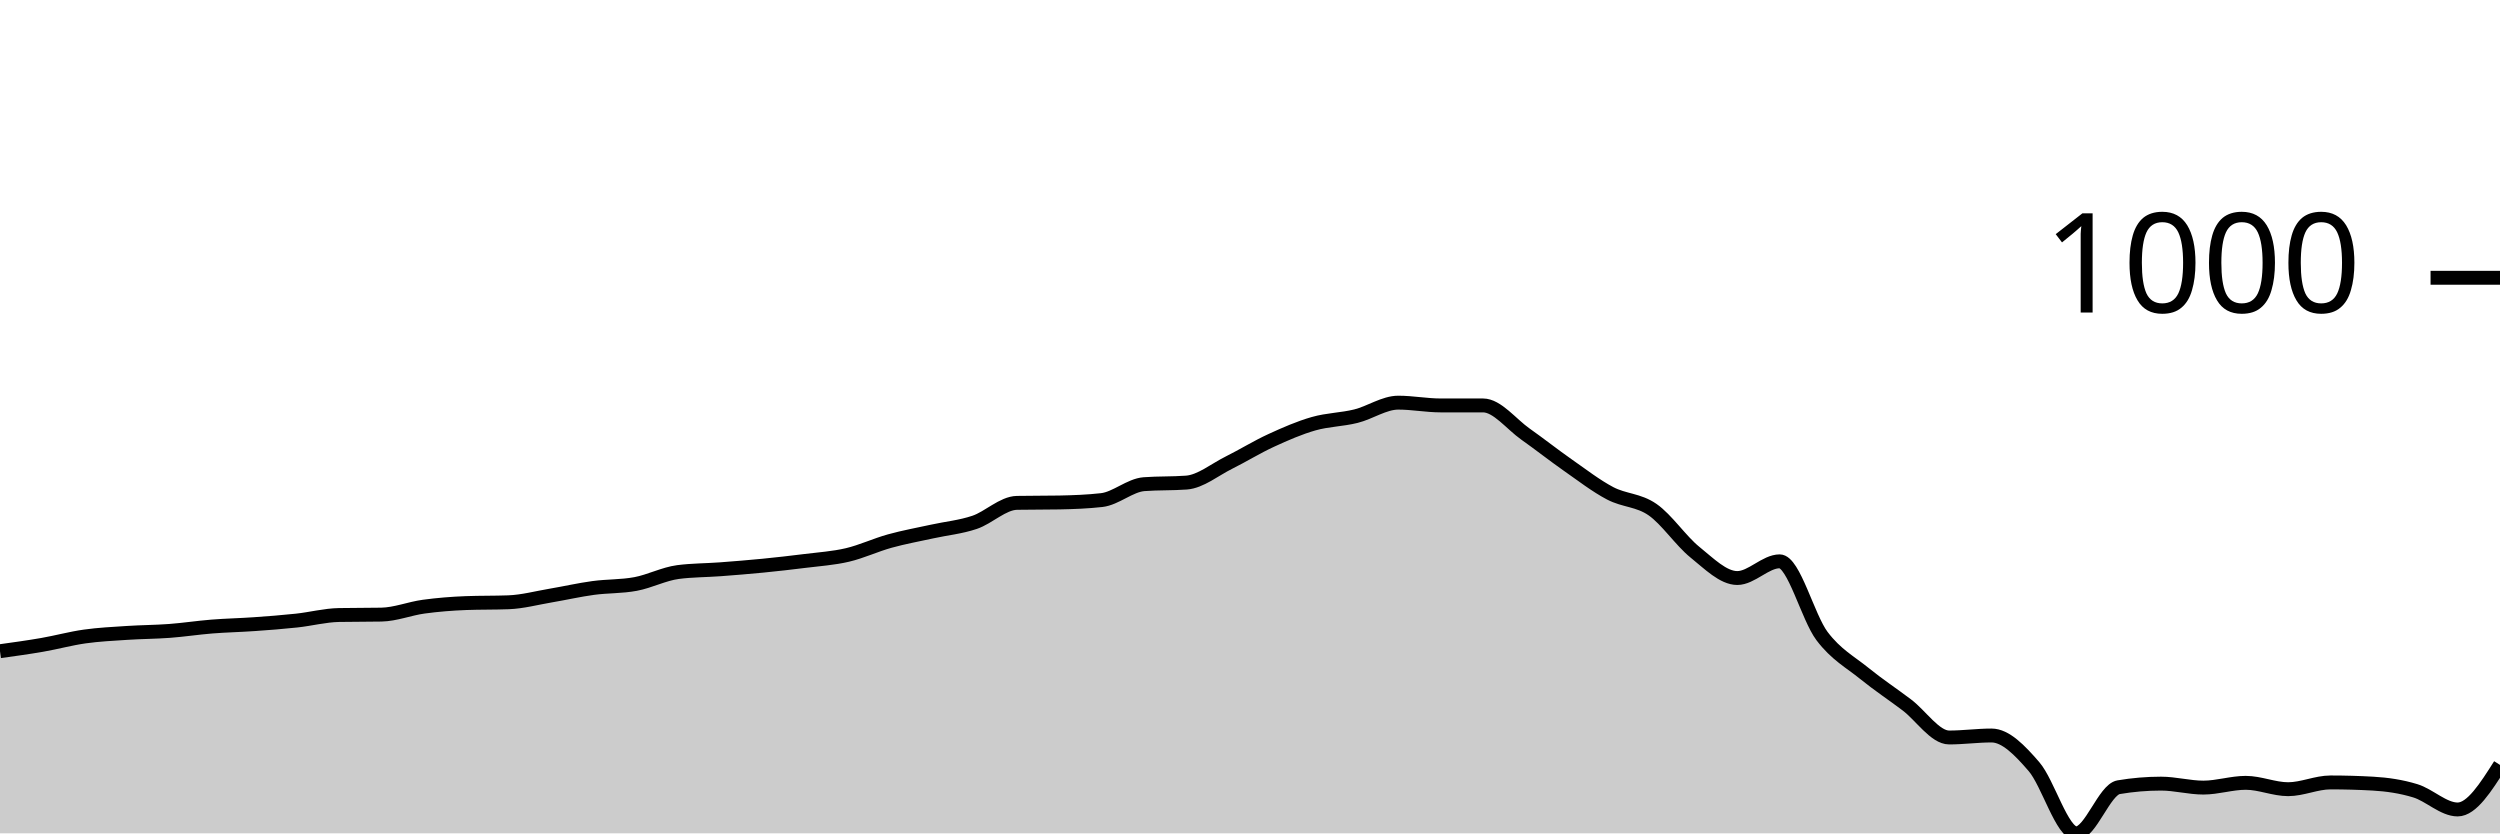
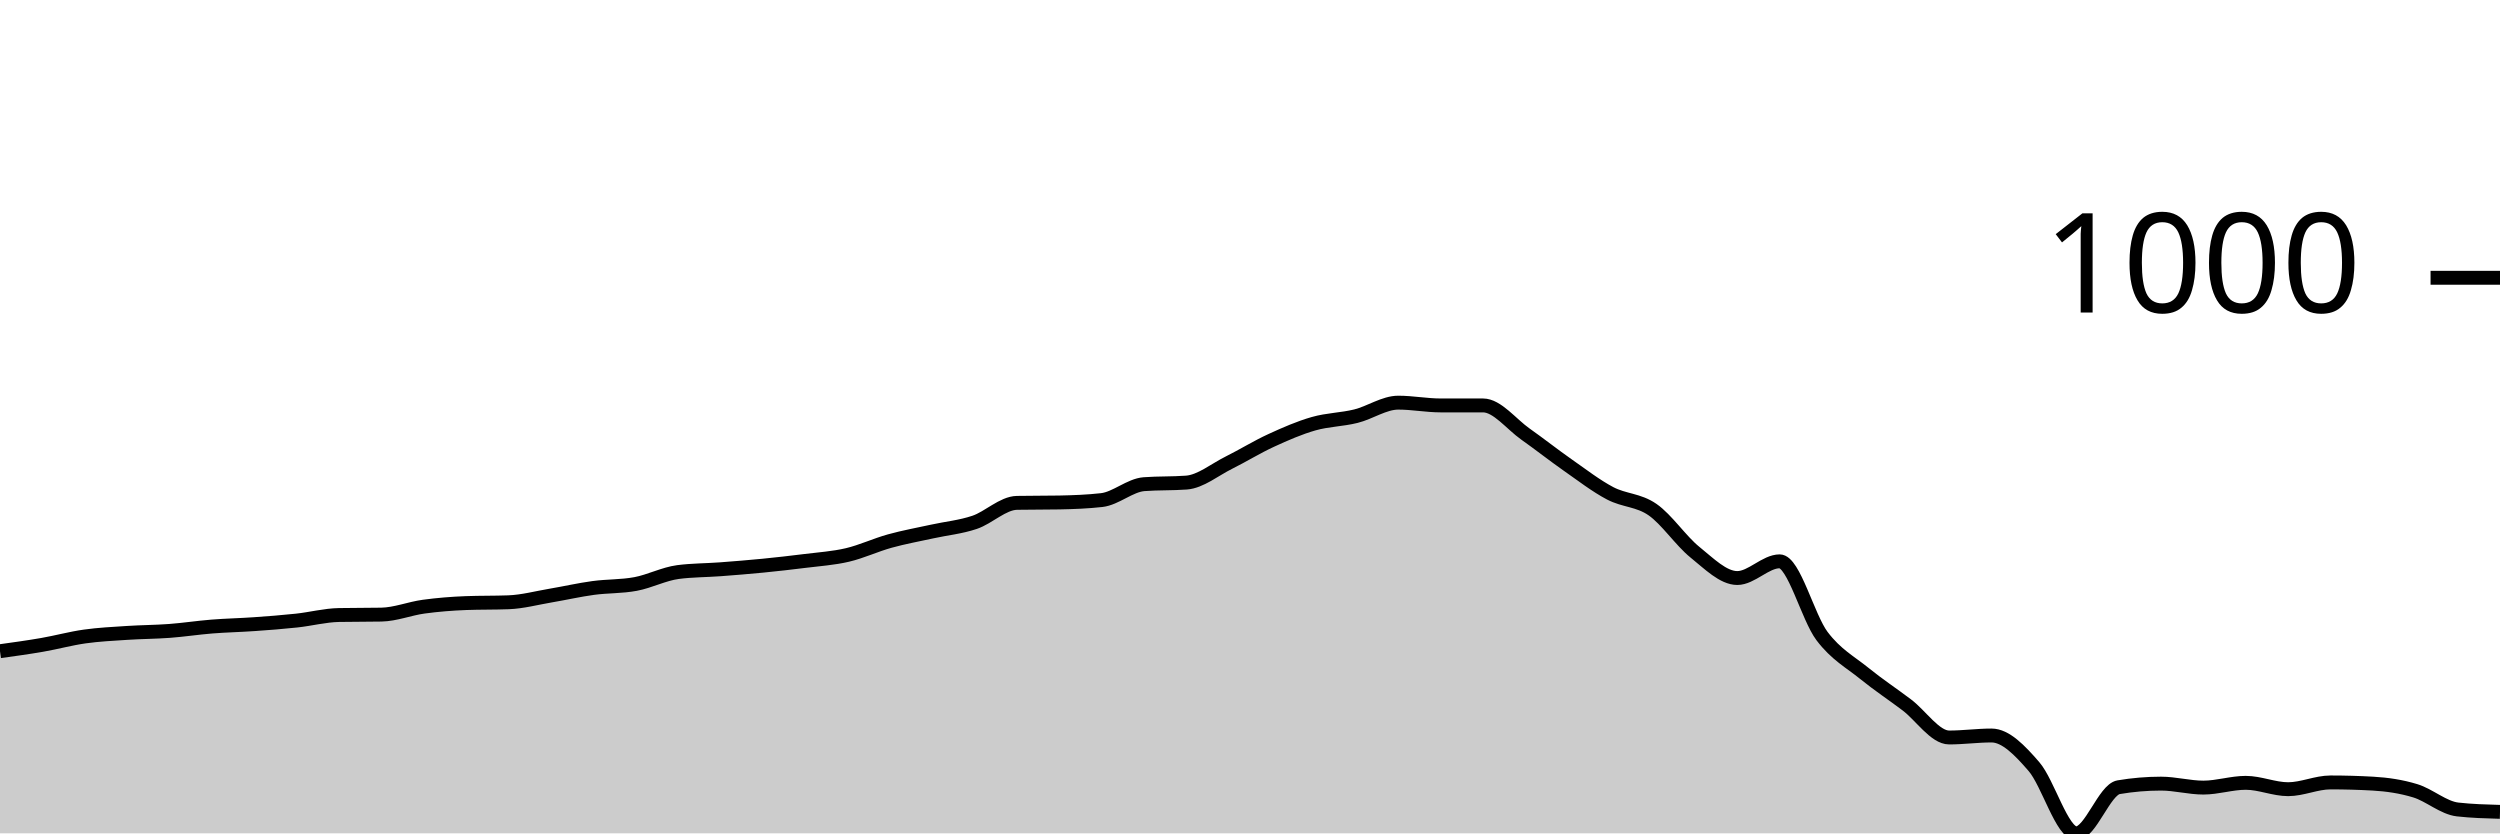
<svg xmlns="http://www.w3.org/2000/svg" viewBox="0 0 180 60">
  <g transform="translate(0,20)">
-     <path class="area" fill="rgba(0, 0, 0, 0.2)" d="M0,26.886C1.017,26.745,2.034,26.605,3.051,26.428C4.068,26.251,5.085,25.97,6.102,25.827C7.119,25.684,8.136,25.636,9.153,25.569C10.169,25.502,11.186,25.502,12.203,25.426C13.22,25.35,14.237,25.192,15.254,25.111C16.271,25.03,17.288,25.011,18.305,24.939C19.322,24.868,20.339,24.791,21.356,24.681C22.373,24.572,23.39,24.3,24.407,24.281C25.424,24.262,26.441,24.271,27.458,24.252C28.475,24.233,29.492,23.818,30.508,23.679C31.525,23.541,32.542,23.46,33.559,23.422C34.576,23.383,35.593,23.403,36.61,23.364C37.627,23.326,38.644,23.049,39.661,22.878C40.678,22.706,41.695,22.472,42.712,22.334C43.729,22.195,44.746,22.238,45.763,22.047C46.78,21.856,47.797,21.322,48.814,21.188C49.831,21.055,50.847,21.064,51.864,20.988C52.881,20.911,53.898,20.83,54.915,20.73C55.932,20.63,56.949,20.515,57.966,20.387C58.983,20.258,60,20.196,61.017,19.957C62.034,19.718,63.051,19.236,64.068,18.955C65.085,18.673,66.102,18.492,67.119,18.268C68.136,18.043,69.153,17.953,70.169,17.609C71.186,17.266,72.203,16.225,73.22,16.206C74.237,16.187,75.254,16.197,76.271,16.178C77.288,16.158,78.305,16.12,79.322,16.006C80.339,15.891,81.356,14.937,82.373,14.86C83.39,14.784,84.407,14.822,85.424,14.746C86.441,14.67,87.458,13.82,88.475,13.314C89.492,12.808,90.508,12.178,91.525,11.711C92.542,11.243,93.559,10.799,94.576,10.508C95.593,10.217,96.61,10.217,97.627,9.964C98.644,9.711,99.661,8.991,100.678,8.991C101.695,8.991,102.712,9.191,103.729,9.191C104.746,9.191,105.763,9.191,106.78,9.191C107.797,9.191,108.814,10.537,109.831,11.253C110.847,11.969,111.864,12.775,112.881,13.486C113.898,14.197,114.915,14.984,115.932,15.519C116.949,16.053,117.966,15.987,118.983,16.693C120,17.399,121.017,18.936,122.034,19.757C123.051,20.577,124.068,21.618,125.085,21.618C126.102,21.618,127.119,20.415,128.136,20.415C129.153,20.415,130.169,24.452,131.186,25.798C132.203,27.144,133.22,27.664,134.237,28.49C135.254,29.315,136.271,29.983,137.288,30.752C138.305,31.52,139.322,33.099,140.339,33.099C141.356,33.099,142.373,32.956,143.39,32.956C144.407,32.956,145.424,34.016,146.441,35.19C147.458,36.364,148.475,40,149.492,40C150.508,40,151.525,36.85,152.542,36.679C153.559,36.507,154.576,36.421,155.593,36.421C156.61,36.421,157.627,36.707,158.644,36.707C159.661,36.707,160.678,36.364,161.695,36.364C162.712,36.364,163.729,36.822,164.746,36.822C165.763,36.822,166.78,36.335,167.797,36.335C168.814,36.335,169.831,36.364,170.847,36.421C171.864,36.478,172.881,36.626,173.898,36.936C174.915,37.246,175.932,38.282,176.949,38.282C177.966,38.282,178.983,36.679,180,35.075L180,40C178.983,40,177.966,40,176.949,40C175.932,40,174.915,40,173.898,40C172.881,40,171.864,40,170.847,40C169.831,40,168.814,40,167.797,40C166.78,40,165.763,40,164.746,40C163.729,40,162.712,40,161.695,40C160.678,40,159.661,40,158.644,40C157.627,40,156.61,40,155.593,40C154.576,40,153.559,40,152.542,40C151.525,40,150.508,40,149.492,40C148.475,40,147.458,40,146.441,40C145.424,40,144.407,40,143.39,40C142.373,40,141.356,40,140.339,40C139.322,40,138.305,40,137.288,40C136.271,40,135.254,40,134.237,40C133.22,40,132.203,40,131.186,40C130.169,40,129.153,40,128.136,40C127.119,40,126.102,40,125.085,40C124.068,40,123.051,40,122.034,40C121.017,40,120,40,118.983,40C117.966,40,116.949,40,115.932,40C114.915,40,113.898,40,112.881,40C111.864,40,110.847,40,109.831,40C108.814,40,107.797,40,106.78,40C105.763,40,104.746,40,103.729,40C102.712,40,101.695,40,100.678,40C99.661,40,98.644,40,97.627,40C96.61,40,95.593,40,94.576,40C93.559,40,92.542,40,91.525,40C90.508,40,89.492,40,88.475,40C87.458,40,86.441,40,85.424,40C84.407,40,83.39,40,82.373,40C81.356,40,80.339,40,79.322,40C78.305,40,77.288,40,76.271,40C75.254,40,74.237,40,73.22,40C72.203,40,71.186,40,70.169,40C69.153,40,68.136,40,67.119,40C66.102,40,65.085,40,64.068,40C63.051,40,62.034,40,61.017,40C60,40,58.983,40,57.966,40C56.949,40,55.932,40,54.915,40C53.898,40,52.881,40,51.864,40C50.847,40,49.831,40,48.814,40C47.797,40,46.78,40,45.763,40C44.746,40,43.729,40,42.712,40C41.695,40,40.678,40,39.661,40C38.644,40,37.627,40,36.61,40C35.593,40,34.576,40,33.559,40C32.542,40,31.525,40,30.508,40C29.492,40,28.475,40,27.458,40C26.441,40,25.424,40,24.407,40C23.39,40,22.373,40,21.356,40C20.339,40,19.322,40,18.305,40C17.288,40,16.271,40,15.254,40C14.237,40,13.22,40,12.203,40C11.186,40,10.169,40,9.153,40C8.136,40,7.119,40,6.102,40C5.085,40,4.068,40,3.051,40C2.034,40,1.017,40,0,40Z" />
-     <path class="line" stroke="black" fill="none" d="M0,26.886C1.017,26.745,2.034,26.605,3.051,26.428C4.068,26.251,5.085,25.97,6.102,25.827C7.119,25.684,8.136,25.636,9.153,25.569C10.169,25.502,11.186,25.502,12.203,25.426C13.22,25.35,14.237,25.192,15.254,25.111C16.271,25.03,17.288,25.011,18.305,24.939C19.322,24.868,20.339,24.791,21.356,24.681C22.373,24.572,23.39,24.3,24.407,24.281C25.424,24.262,26.441,24.271,27.458,24.252C28.475,24.233,29.492,23.818,30.508,23.679C31.525,23.541,32.542,23.46,33.559,23.422C34.576,23.383,35.593,23.403,36.61,23.364C37.627,23.326,38.644,23.049,39.661,22.878C40.678,22.706,41.695,22.472,42.712,22.334C43.729,22.195,44.746,22.238,45.763,22.047C46.78,21.856,47.797,21.322,48.814,21.188C49.831,21.055,50.847,21.064,51.864,20.988C52.881,20.911,53.898,20.83,54.915,20.73C55.932,20.63,56.949,20.515,57.966,20.387C58.983,20.258,60,20.196,61.017,19.957C62.034,19.718,63.051,19.236,64.068,18.955C65.085,18.673,66.102,18.492,67.119,18.268C68.136,18.043,69.153,17.953,70.169,17.609C71.186,17.266,72.203,16.225,73.22,16.206C74.237,16.187,75.254,16.197,76.271,16.178C77.288,16.158,78.305,16.12,79.322,16.006C80.339,15.891,81.356,14.937,82.373,14.86C83.39,14.784,84.407,14.822,85.424,14.746C86.441,14.67,87.458,13.82,88.475,13.314C89.492,12.808,90.508,12.178,91.525,11.711C92.542,11.243,93.559,10.799,94.576,10.508C95.593,10.217,96.61,10.217,97.627,9.964C98.644,9.711,99.661,8.991,100.678,8.991C101.695,8.991,102.712,9.191,103.729,9.191C104.746,9.191,105.763,9.191,106.78,9.191C107.797,9.191,108.814,10.537,109.831,11.253C110.847,11.969,111.864,12.775,112.881,13.486C113.898,14.197,114.915,14.984,115.932,15.519C116.949,16.053,117.966,15.987,118.983,16.693C120,17.399,121.017,18.936,122.034,19.757C123.051,20.577,124.068,21.618,125.085,21.618C126.102,21.618,127.119,20.415,128.136,20.415C129.153,20.415,130.169,24.452,131.186,25.798C132.203,27.144,133.22,27.664,134.237,28.49C135.254,29.315,136.271,29.983,137.288,30.752C138.305,31.52,139.322,33.099,140.339,33.099C141.356,33.099,142.373,32.956,143.39,32.956C144.407,32.956,145.424,34.016,146.441,35.19C147.458,36.364,148.475,40,149.492,40C150.508,40,151.525,36.85,152.542,36.679C153.559,36.507,154.576,36.421,155.593,36.421C156.61,36.421,157.627,36.707,158.644,36.707C159.661,36.707,160.678,36.364,161.695,36.364C162.712,36.364,163.729,36.822,164.746,36.822C165.763,36.822,166.78,36.335,167.797,36.335C168.814,36.335,169.831,36.364,170.847,36.421C171.864,36.478,172.881,36.626,173.898,36.936C174.915,37.246,175.932,38.282,176.949,38.282C177.966,38.282,178.983,36.679,180,35.075" />
+     <path class="area" fill="rgba(0, 0, 0, 0.2)" d="M0,26.886C1.017,26.745,2.034,26.605,3.051,26.428C4.068,26.251,5.085,25.97,6.102,25.827C7.119,25.684,8.136,25.636,9.153,25.569C10.169,25.502,11.186,25.502,12.203,25.426C13.22,25.35,14.237,25.192,15.254,25.111C16.271,25.03,17.288,25.011,18.305,24.939C19.322,24.868,20.339,24.791,21.356,24.681C22.373,24.572,23.39,24.3,24.407,24.281C25.424,24.262,26.441,24.271,27.458,24.252C28.475,24.233,29.492,23.818,30.508,23.679C31.525,23.541,32.542,23.46,33.559,23.422C34.576,23.383,35.593,23.403,36.61,23.364C37.627,23.326,38.644,23.049,39.661,22.878C40.678,22.706,41.695,22.472,42.712,22.334C43.729,22.195,44.746,22.238,45.763,22.047C46.78,21.856,47.797,21.322,48.814,21.188C49.831,21.055,50.847,21.064,51.864,20.988C52.881,20.911,53.898,20.83,54.915,20.73C55.932,20.63,56.949,20.515,57.966,20.387C58.983,20.258,60,20.196,61.017,19.957C62.034,19.718,63.051,19.236,64.068,18.955C65.085,18.673,66.102,18.492,67.119,18.268C68.136,18.043,69.153,17.953,70.169,17.609C71.186,17.266,72.203,16.225,73.22,16.206C74.237,16.187,75.254,16.197,76.271,16.178C77.288,16.158,78.305,16.12,79.322,16.006C80.339,15.891,81.356,14.937,82.373,14.86C83.39,14.784,84.407,14.822,85.424,14.746C86.441,14.67,87.458,13.82,88.475,13.314C89.492,12.808,90.508,12.178,91.525,11.711C92.542,11.243,93.559,10.799,94.576,10.508C95.593,10.217,96.61,10.217,97.627,9.964C98.644,9.711,99.661,8.991,100.678,8.991C101.695,8.991,102.712,9.191,103.729,9.191C104.746,9.191,105.763,9.191,106.78,9.191C107.797,9.191,108.814,10.537,109.831,11.253C110.847,11.969,111.864,12.775,112.881,13.486C113.898,14.197,114.915,14.984,115.932,15.519C116.949,16.053,117.966,15.987,118.983,16.693C120,17.399,121.017,18.936,122.034,19.757C123.051,20.577,124.068,21.618,125.085,21.618C126.102,21.618,127.119,20.415,128.136,20.415C129.153,20.415,130.169,24.452,131.186,25.798C132.203,27.144,133.22,27.664,134.237,28.49C135.254,29.315,136.271,29.983,137.288,30.752C138.305,31.52,139.322,33.099,140.339,33.099C141.356,33.099,142.373,32.956,143.39,32.956C144.407,32.956,145.424,34.016,146.441,35.19C147.458,36.364,148.475,40,149.492,40C150.508,40,151.525,36.85,152.542,36.679C153.559,36.507,154.576,36.421,155.593,36.421C156.61,36.421,157.627,36.707,158.644,36.707C159.661,36.707,160.678,36.364,161.695,36.364C162.712,36.364,163.729,36.822,164.746,36.822C165.763,36.822,166.78,36.335,167.797,36.335C168.814,36.335,169.831,36.364,170.847,36.421C171.864,36.478,172.881,36.626,173.898,36.936C174.915,37.246,175.932,38.168,176.949,38.282C177.966,38.397,178.983,38.425,180,38.454L180,40C178.983,40,177.966,40,176.949,40C175.932,40,174.915,40,173.898,40C172.881,40,171.864,40,170.847,40C169.831,40,168.814,40,167.797,40C166.78,40,165.763,40,164.746,40C163.729,40,162.712,40,161.695,40C160.678,40,159.661,40,158.644,40C157.627,40,156.61,40,155.593,40C154.576,40,153.559,40,152.542,40C151.525,40,150.508,40,149.492,40C148.475,40,147.458,40,146.441,40C145.424,40,144.407,40,143.39,40C142.373,40,141.356,40,140.339,40C139.322,40,138.305,40,137.288,40C136.271,40,135.254,40,134.237,40C133.22,40,132.203,40,131.186,40C130.169,40,129.153,40,128.136,40C127.119,40,126.102,40,125.085,40C124.068,40,123.051,40,122.034,40C121.017,40,120,40,118.983,40C117.966,40,116.949,40,115.932,40C114.915,40,113.898,40,112.881,40C111.864,40,110.847,40,109.831,40C108.814,40,107.797,40,106.78,40C105.763,40,104.746,40,103.729,40C102.712,40,101.695,40,100.678,40C99.661,40,98.644,40,97.627,40C96.61,40,95.593,40,94.576,40C93.559,40,92.542,40,91.525,40C90.508,40,89.492,40,88.475,40C87.458,40,86.441,40,85.424,40C84.407,40,83.39,40,82.373,40C81.356,40,80.339,40,79.322,40C78.305,40,77.288,40,76.271,40C75.254,40,74.237,40,73.22,40C72.203,40,71.186,40,70.169,40C69.153,40,68.136,40,67.119,40C66.102,40,65.085,40,64.068,40C63.051,40,62.034,40,61.017,40C60,40,58.983,40,57.966,40C56.949,40,55.932,40,54.915,40C53.898,40,52.881,40,51.864,40C50.847,40,49.831,40,48.814,40C47.797,40,46.78,40,45.763,40C44.746,40,43.729,40,42.712,40C41.695,40,40.678,40,39.661,40C38.644,40,37.627,40,36.61,40C35.593,40,34.576,40,33.559,40C32.542,40,31.525,40,30.508,40C29.492,40,28.475,40,27.458,40C26.441,40,25.424,40,24.407,40C23.39,40,22.373,40,21.356,40C20.339,40,19.322,40,18.305,40C17.288,40,16.271,40,15.254,40C14.237,40,13.22,40,12.203,40C11.186,40,10.169,40,9.153,40C8.136,40,7.119,40,6.102,40C5.085,40,4.068,40,3.051,40C2.034,40,1.017,40,0,40Z" />
+     <path class="line" stroke="black" fill="none" d="M0,26.886C1.017,26.745,2.034,26.605,3.051,26.428C4.068,26.251,5.085,25.97,6.102,25.827C7.119,25.684,8.136,25.636,9.153,25.569C10.169,25.502,11.186,25.502,12.203,25.426C13.22,25.35,14.237,25.192,15.254,25.111C16.271,25.03,17.288,25.011,18.305,24.939C19.322,24.868,20.339,24.791,21.356,24.681C22.373,24.572,23.39,24.3,24.407,24.281C25.424,24.262,26.441,24.271,27.458,24.252C28.475,24.233,29.492,23.818,30.508,23.679C31.525,23.541,32.542,23.46,33.559,23.422C34.576,23.383,35.593,23.403,36.61,23.364C37.627,23.326,38.644,23.049,39.661,22.878C40.678,22.706,41.695,22.472,42.712,22.334C43.729,22.195,44.746,22.238,45.763,22.047C46.78,21.856,47.797,21.322,48.814,21.188C49.831,21.055,50.847,21.064,51.864,20.988C52.881,20.911,53.898,20.83,54.915,20.73C55.932,20.63,56.949,20.515,57.966,20.387C58.983,20.258,60,20.196,61.017,19.957C62.034,19.718,63.051,19.236,64.068,18.955C65.085,18.673,66.102,18.492,67.119,18.268C68.136,18.043,69.153,17.953,70.169,17.609C71.186,17.266,72.203,16.225,73.22,16.206C74.237,16.187,75.254,16.197,76.271,16.178C77.288,16.158,78.305,16.12,79.322,16.006C80.339,15.891,81.356,14.937,82.373,14.86C83.39,14.784,84.407,14.822,85.424,14.746C86.441,14.67,87.458,13.82,88.475,13.314C89.492,12.808,90.508,12.178,91.525,11.711C92.542,11.243,93.559,10.799,94.576,10.508C95.593,10.217,96.61,10.217,97.627,9.964C98.644,9.711,99.661,8.991,100.678,8.991C101.695,8.991,102.712,9.191,103.729,9.191C104.746,9.191,105.763,9.191,106.78,9.191C107.797,9.191,108.814,10.537,109.831,11.253C110.847,11.969,111.864,12.775,112.881,13.486C113.898,14.197,114.915,14.984,115.932,15.519C116.949,16.053,117.966,15.987,118.983,16.693C120,17.399,121.017,18.936,122.034,19.757C123.051,20.577,124.068,21.618,125.085,21.618C126.102,21.618,127.119,20.415,128.136,20.415C129.153,20.415,130.169,24.452,131.186,25.798C132.203,27.144,133.22,27.664,134.237,28.49C135.254,29.315,136.271,29.983,137.288,30.752C138.305,31.52,139.322,33.099,140.339,33.099C141.356,33.099,142.373,32.956,143.39,32.956C144.407,32.956,145.424,34.016,146.441,35.19C147.458,36.364,148.475,40,149.492,40C150.508,40,151.525,36.85,152.542,36.679C153.559,36.507,154.576,36.421,155.593,36.421C156.61,36.421,157.627,36.707,158.644,36.707C159.661,36.707,160.678,36.364,161.695,36.364C162.712,36.364,163.729,36.822,164.746,36.822C165.763,36.822,166.78,36.335,167.797,36.335C168.814,36.335,169.831,36.364,170.847,36.421C171.864,36.478,172.881,36.626,173.898,36.936C174.915,37.246,175.932,38.168,176.949,38.282C177.966,38.397,178.983,38.425,180,38.454" />
    <path class="axis-ceiling" stroke-width="1" stroke="black" fill="none" d="M175,0L180,0" />
    <text class="axis-ceiling-label" font-family="sans-serif" text-anchor="end" font-size="10px" x="170" y="2.5">1000</text>
  </g>
</svg>
